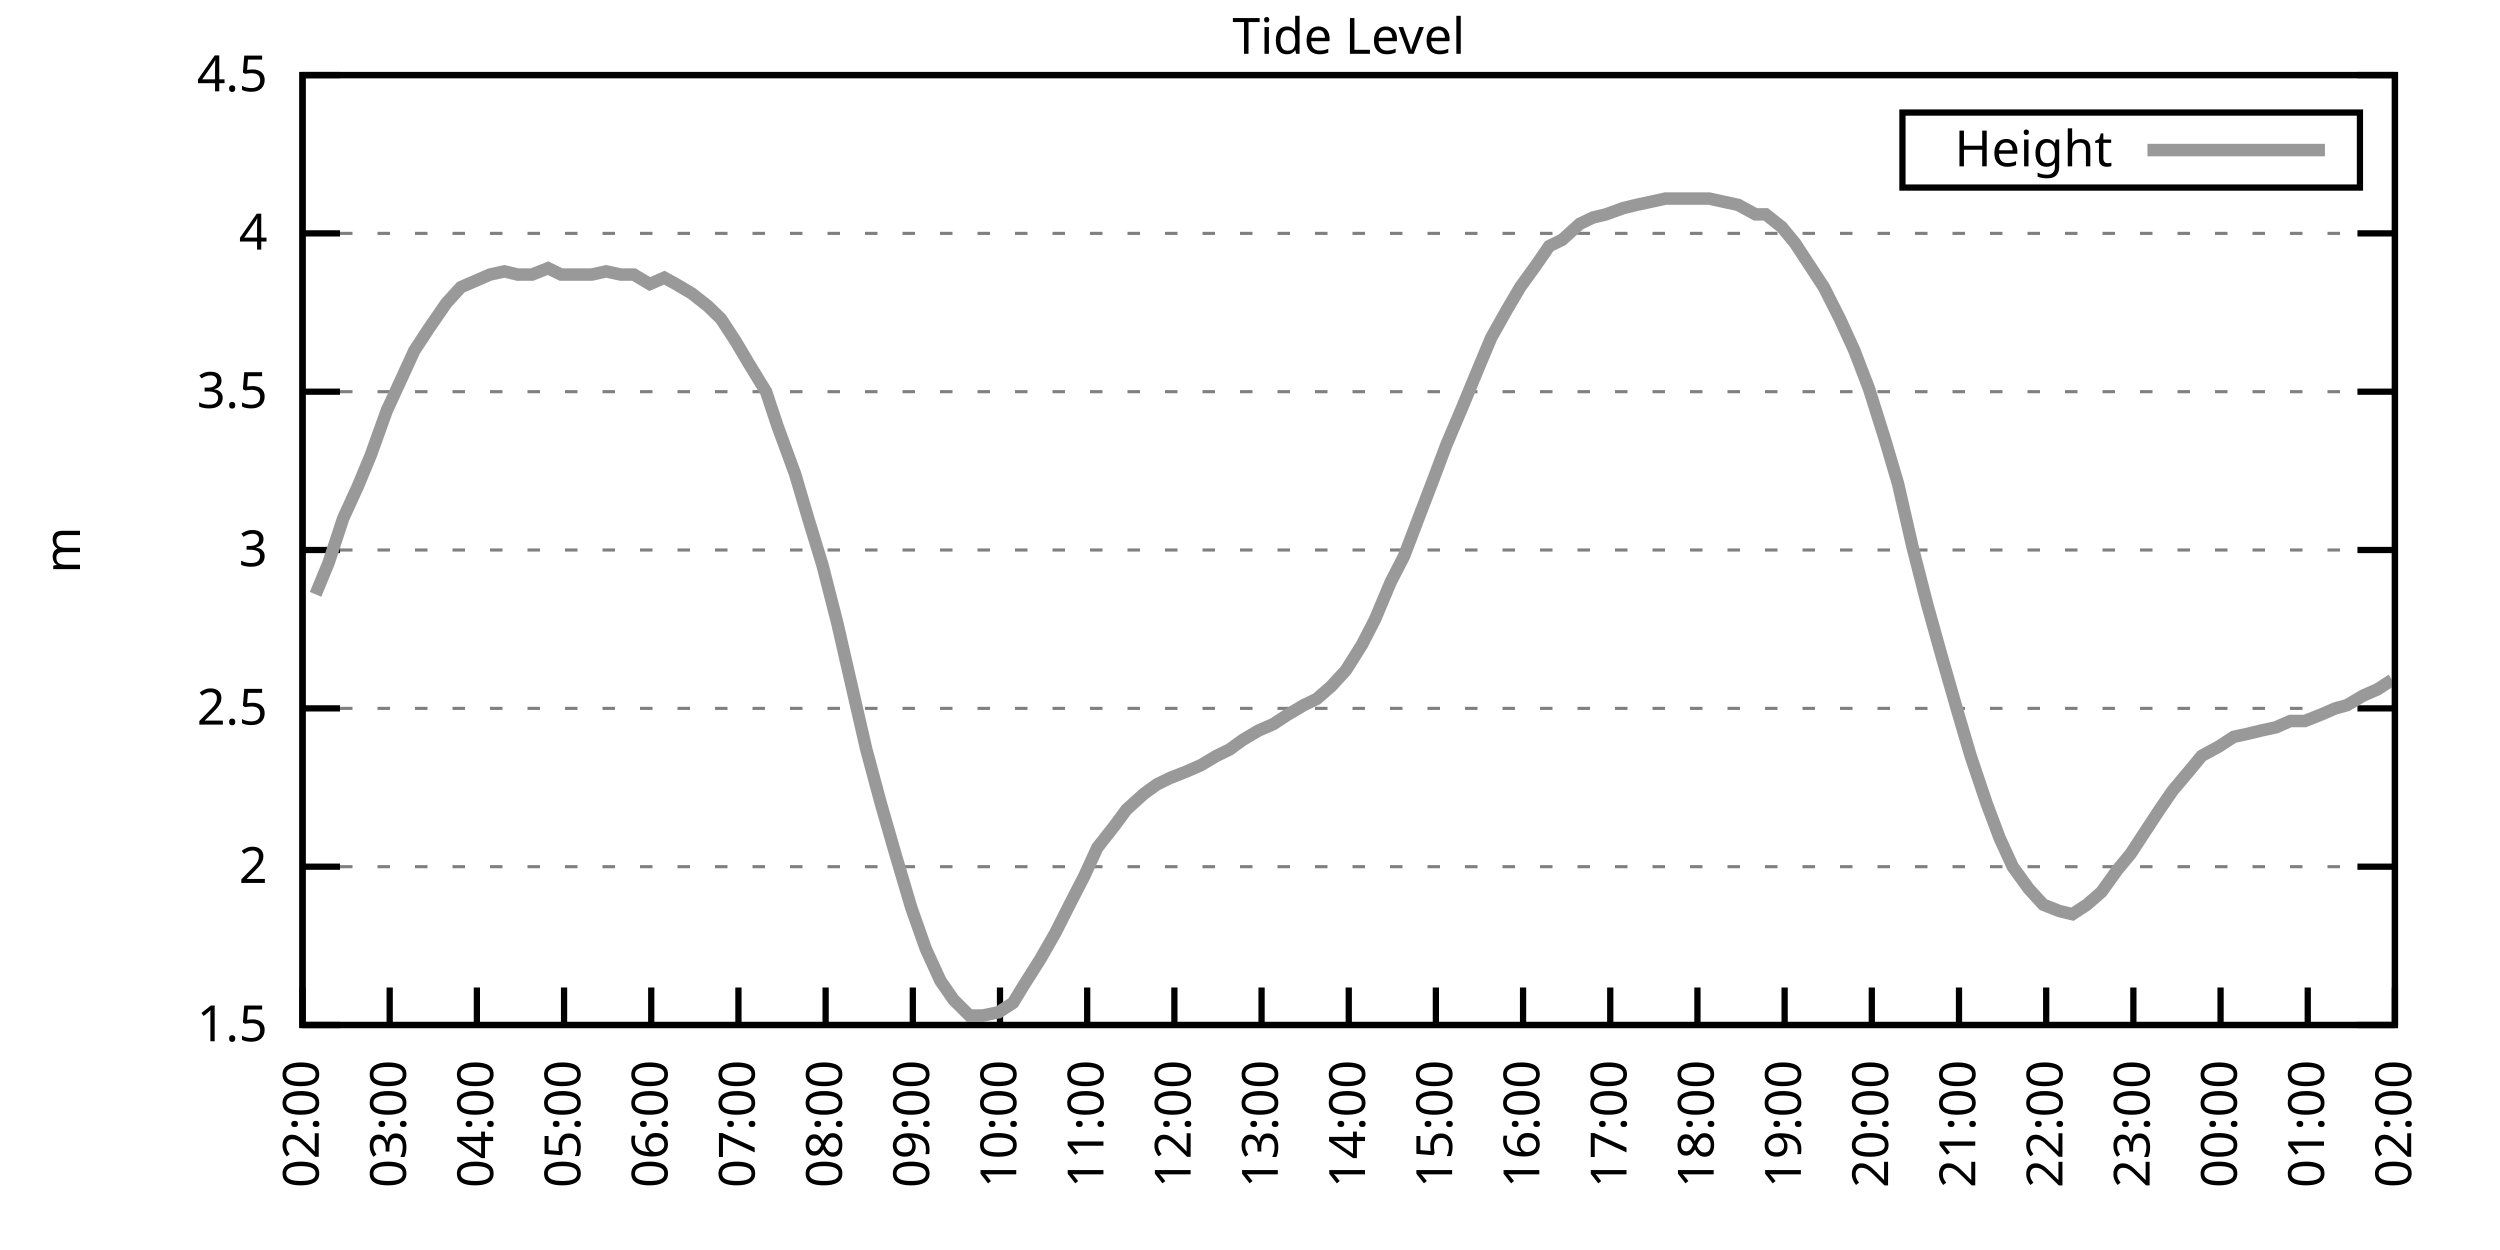
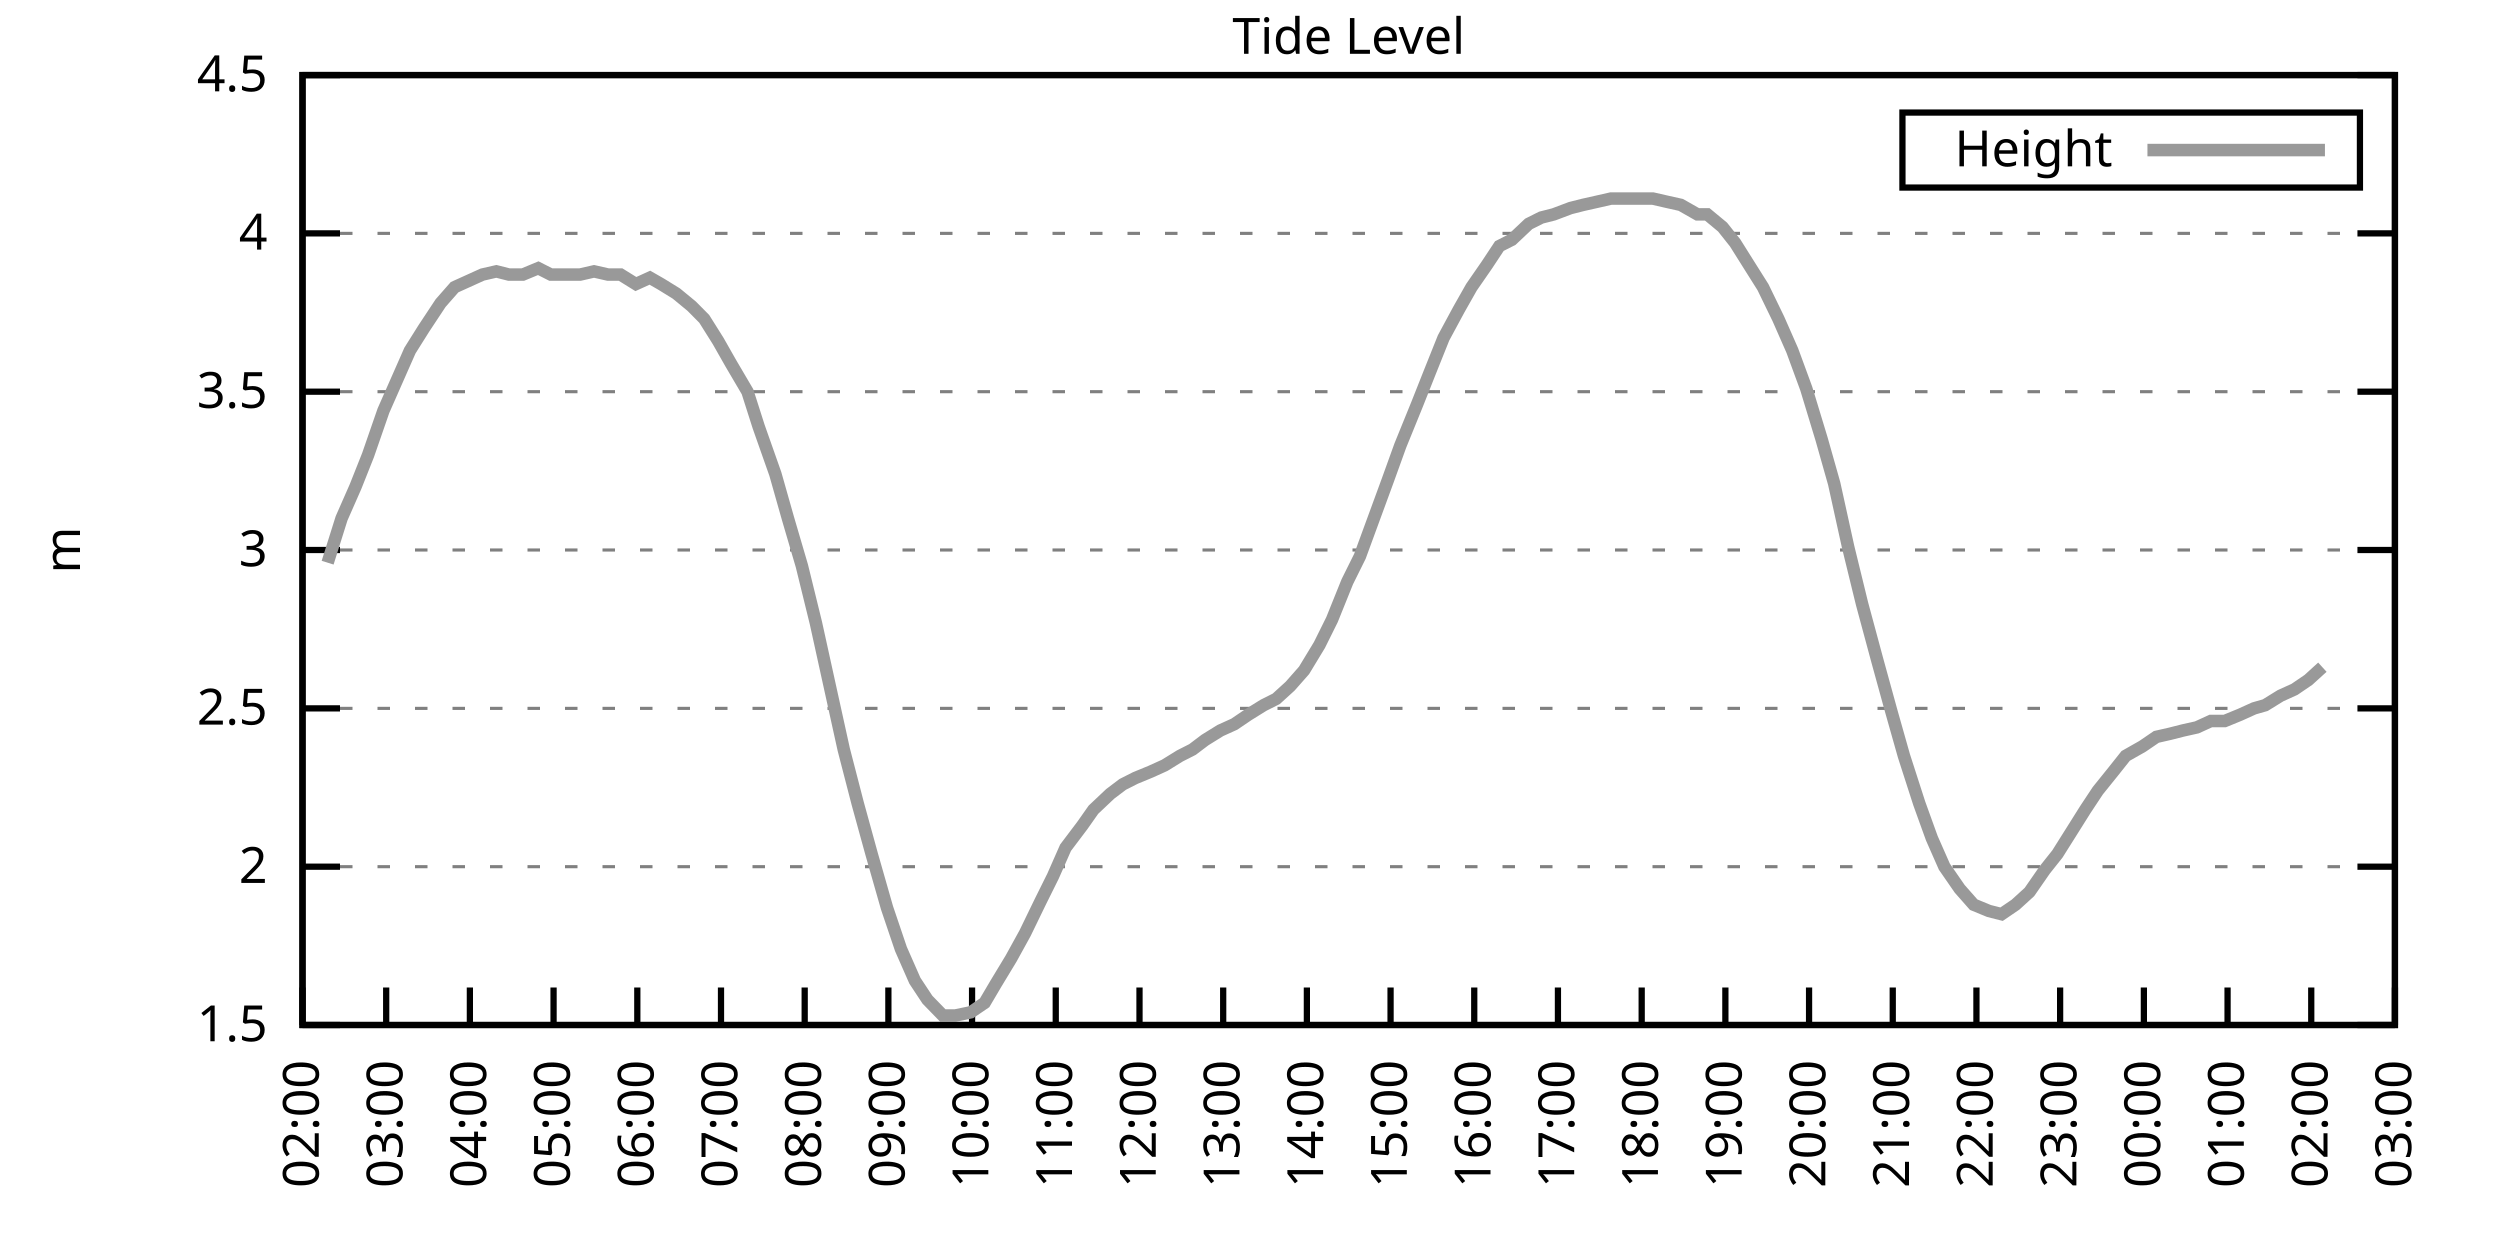
<svg xmlns="http://www.w3.org/2000/svg" xmlns:xlink="http://www.w3.org/1999/xlink" width="400" height="200" viewBox="0 0 400 200">
  <g id="gnuplot_canvas">
    <rect x="0" y="0" width="400" height="200" fill="none" />
    <defs>
      <circle id="gpDot" r="0.5" stroke-width="0.5" stroke="currentColor" />
      <path id="gpPt0" stroke-width="0.333" stroke="currentColor" d="M-1,0 h2 M0,-1 v2" />
      <path id="gpPt1" stroke-width="0.333" stroke="currentColor" d="M-1,-1 L1,1 M1,-1 L-1,1" />
      <path id="gpPt2" stroke-width="0.333" stroke="currentColor" d="M-1,0 L1,0 M0,-1 L0,1 M-1,-1 L1,1 M-1,1 L1,-1" />
      <rect id="gpPt3" stroke-width="0.333" stroke="currentColor" x="-1" y="-1" width="2" height="2" />
      <rect id="gpPt4" stroke-width="0.333" stroke="currentColor" fill="currentColor" x="-1" y="-1" width="2" height="2" />
      <circle id="gpPt5" stroke-width="0.333" stroke="currentColor" cx="0" cy="0" r="1" />
      <use xlink:href="#gpPt5" id="gpPt6" fill="currentColor" stroke="none" />
      <path id="gpPt7" stroke-width="0.333" stroke="currentColor" d="M0,-1.33 L-1.33,0.67 L1.33,0.67 z" />
      <use xlink:href="#gpPt7" id="gpPt8" fill="currentColor" stroke="none" />
      <use xlink:href="#gpPt7" id="gpPt9" stroke="currentColor" transform="rotate(180)" />
      <use xlink:href="#gpPt9" id="gpPt10" fill="currentColor" stroke="none" />
      <use xlink:href="#gpPt3" id="gpPt11" stroke="currentColor" transform="rotate(45)" />
      <use xlink:href="#gpPt11" id="gpPt12" fill="currentColor" stroke="none" />
      <path id="gpPt13" stroke-width="0.333" stroke="currentColor" d="M0,1.330 L1.265,0.411 L0.782,-1.067 L-0.782,-1.076 L-1.265,0.411 z" />
      <use xlink:href="#gpPt13" id="gpPt14" fill="currentColor" stroke="none" />
      <filter id="textbox" filterUnits="objectBoundingBox" x="0" y="0" height="1" width="1">
        <feFlood flood-color="white" flood-opacity="1" result="bgnd" />
        <feComposite in="SourceGraphic" in2="bgnd" operator="atop" />
      </filter>
      <filter id="greybox" filterUnits="objectBoundingBox" x="0" y="0" height="1" width="1">
        <feFlood flood-color="lightgrey" flood-opacity="1" result="grey" />
        <feComposite in="SourceGraphic" in2="grey" operator="atop" />
      </filter>
    </defs>
    <g fill="none" color="white" stroke="currentColor" stroke-width="1.00" stroke-linecap="butt" stroke-linejoin="miter">
</g>
    <g fill="none" color="black" stroke="currentColor" stroke-width="1.00" stroke-linecap="butt" stroke-linejoin="miter">
      <g stroke="none" shape-rendering="crispEdges">
        <polygon fill="rgb(255, 255, 255)" points="48.40,164.00 383.18,164.00 383.18,12.02 48.40,12.02 " />
      </g>
    </g>
    <g fill="none" color="black" stroke="currentColor" stroke-width="1.00" stroke-linecap="butt" stroke-linejoin="miter">
</g>
    <g fill="none" color="black" stroke="black" stroke-width="0.50" stroke-linecap="butt" stroke-linejoin="miter">
</g>
    <g fill="none" color="gray" stroke="currentColor" stroke-width="0.50" stroke-linecap="butt" stroke-linejoin="miter">
      <path stroke="gray" stroke-dasharray="2,4" class="gridline" d="M48.40,164.00 L383.19,164.00  " />
    </g>
    <g fill="none" color="gray" stroke="gray" stroke-width="1.00" stroke-linecap="butt" stroke-linejoin="miter">
</g>
    <g fill="none" color="black" stroke="currentColor" stroke-width="1.00" stroke-linecap="butt" stroke-linejoin="miter">
      <path stroke="black" d="M48.40,164.00 L54.40,164.00 M383.19,164.00 L377.19,164.00  " />
      <g transform="translate(42.80,166.60)" stroke="none" fill="black" font-family="Sans" font-size="8.00" text-anchor="end">
        <text>
          <tspan font-family="Sans"> 1.5</tspan>
        </text>
      </g>
    </g>
    <g fill="none" color="black" stroke="currentColor" stroke-width="1.00" stroke-linecap="butt" stroke-linejoin="miter">
</g>
    <g fill="none" color="black" stroke="black" stroke-width="0.50" stroke-linecap="butt" stroke-linejoin="miter">
</g>
    <g fill="none" color="gray" stroke="currentColor" stroke-width="0.50" stroke-linecap="butt" stroke-linejoin="miter">
      <path stroke="gray" stroke-dasharray="2,4" class="gridline" d="M48.40,138.67 L383.19,138.67  " />
    </g>
    <g fill="none" color="gray" stroke="gray" stroke-width="1.00" stroke-linecap="butt" stroke-linejoin="miter">
</g>
    <g fill="none" color="black" stroke="currentColor" stroke-width="1.00" stroke-linecap="butt" stroke-linejoin="miter">
      <path stroke="black" d="M48.40,138.67 L54.40,138.67 M383.19,138.67 L377.19,138.67  " />
      <g transform="translate(42.80,141.27)" stroke="none" fill="black" font-family="Sans" font-size="8.00" text-anchor="end">
        <text>
          <tspan font-family="Sans"> 2</tspan>
        </text>
      </g>
    </g>
    <g fill="none" color="black" stroke="currentColor" stroke-width="1.00" stroke-linecap="butt" stroke-linejoin="miter">
</g>
    <g fill="none" color="black" stroke="black" stroke-width="0.50" stroke-linecap="butt" stroke-linejoin="miter">
</g>
    <g fill="none" color="gray" stroke="currentColor" stroke-width="0.50" stroke-linecap="butt" stroke-linejoin="miter">
      <path stroke="gray" stroke-dasharray="2,4" class="gridline" d="M48.40,113.34 L383.19,113.34  " />
    </g>
    <g fill="none" color="gray" stroke="gray" stroke-width="1.00" stroke-linecap="butt" stroke-linejoin="miter">
</g>
    <g fill="none" color="black" stroke="currentColor" stroke-width="1.00" stroke-linecap="butt" stroke-linejoin="miter">
      <path stroke="black" d="M48.40,113.34 L54.40,113.34 M383.19,113.34 L377.19,113.34  " />
      <g transform="translate(42.80,115.94)" stroke="none" fill="black" font-family="Sans" font-size="8.00" text-anchor="end">
        <text>
          <tspan font-family="Sans"> 2.5</tspan>
        </text>
      </g>
    </g>
    <g fill="none" color="black" stroke="currentColor" stroke-width="1.00" stroke-linecap="butt" stroke-linejoin="miter">
</g>
    <g fill="none" color="black" stroke="black" stroke-width="0.50" stroke-linecap="butt" stroke-linejoin="miter">
</g>
    <g fill="none" color="gray" stroke="currentColor" stroke-width="0.50" stroke-linecap="butt" stroke-linejoin="miter">
      <path stroke="gray" stroke-dasharray="2,4" class="gridline" d="M48.40,88.00 L383.19,88.00  " />
    </g>
    <g fill="none" color="gray" stroke="gray" stroke-width="1.00" stroke-linecap="butt" stroke-linejoin="miter">
</g>
    <g fill="none" color="black" stroke="currentColor" stroke-width="1.00" stroke-linecap="butt" stroke-linejoin="miter">
      <path stroke="black" d="M48.40,88.00 L54.40,88.00 M383.19,88.00 L377.19,88.00  " />
      <g transform="translate(42.80,90.60)" stroke="none" fill="black" font-family="Sans" font-size="8.00" text-anchor="end">
        <text>
          <tspan font-family="Sans"> 3</tspan>
        </text>
      </g>
    </g>
    <g fill="none" color="black" stroke="currentColor" stroke-width="1.00" stroke-linecap="butt" stroke-linejoin="miter">
</g>
    <g fill="none" color="black" stroke="black" stroke-width="0.50" stroke-linecap="butt" stroke-linejoin="miter">
</g>
    <g fill="none" color="gray" stroke="currentColor" stroke-width="0.50" stroke-linecap="butt" stroke-linejoin="miter">
      <path stroke="gray" stroke-dasharray="2,4" class="gridline" d="M48.40,62.67 L383.19,62.67  " />
    </g>
    <g fill="none" color="gray" stroke="gray" stroke-width="1.00" stroke-linecap="butt" stroke-linejoin="miter">
</g>
    <g fill="none" color="black" stroke="currentColor" stroke-width="1.00" stroke-linecap="butt" stroke-linejoin="miter">
      <path stroke="black" d="M48.40,62.67 L54.40,62.67 M383.19,62.67 L377.19,62.67  " />
      <g transform="translate(42.80,65.27)" stroke="none" fill="black" font-family="Sans" font-size="8.00" text-anchor="end">
        <text>
          <tspan font-family="Sans"> 3.5</tspan>
        </text>
      </g>
    </g>
    <g fill="none" color="black" stroke="currentColor" stroke-width="1.00" stroke-linecap="butt" stroke-linejoin="miter">
</g>
    <g fill="none" color="black" stroke="black" stroke-width="0.50" stroke-linecap="butt" stroke-linejoin="miter">
</g>
    <g fill="none" color="gray" stroke="currentColor" stroke-width="0.50" stroke-linecap="butt" stroke-linejoin="miter">
      <path stroke="gray" stroke-dasharray="2,4" class="gridline" d="M48.40,37.34 L383.19,37.34  " />
    </g>
    <g fill="none" color="gray" stroke="gray" stroke-width="1.00" stroke-linecap="butt" stroke-linejoin="miter">
</g>
    <g fill="none" color="black" stroke="currentColor" stroke-width="1.00" stroke-linecap="butt" stroke-linejoin="miter">
      <path stroke="black" d="M48.40,37.34 L54.40,37.34 M383.19,37.34 L377.19,37.34  " />
      <g transform="translate(42.80,39.94)" stroke="none" fill="black" font-family="Sans" font-size="8.00" text-anchor="end">
        <text>
          <tspan font-family="Sans"> 4</tspan>
        </text>
      </g>
    </g>
    <g fill="none" color="black" stroke="currentColor" stroke-width="1.00" stroke-linecap="butt" stroke-linejoin="miter">
</g>
    <g fill="none" color="black" stroke="black" stroke-width="0.50" stroke-linecap="butt" stroke-linejoin="miter">
</g>
    <g fill="none" color="gray" stroke="currentColor" stroke-width="0.50" stroke-linecap="butt" stroke-linejoin="miter">
      <path stroke="gray" stroke-dasharray="2,4" class="gridline" d="M48.40,12.01 L383.19,12.01  " />
    </g>
    <g fill="none" color="gray" stroke="gray" stroke-width="1.00" stroke-linecap="butt" stroke-linejoin="miter">
</g>
    <g fill="none" color="black" stroke="currentColor" stroke-width="1.00" stroke-linecap="butt" stroke-linejoin="miter">
      <path stroke="black" d="M48.40,12.01 L54.40,12.01 M383.19,12.01 L377.19,12.01  " />
      <g transform="translate(42.80,14.61)" stroke="none" fill="black" font-family="Sans" font-size="8.00" text-anchor="end">
        <text>
          <tspan font-family="Sans"> 4.5</tspan>
        </text>
      </g>
    </g>
    <g fill="none" color="black" stroke="currentColor" stroke-width="1.00" stroke-linecap="butt" stroke-linejoin="miter">
      <path stroke="black" d="M48.40,164.00 L48.40,158.00  " />
      <g transform="translate(51.00,169.60) rotate(270.00)" stroke="none" fill="black" font-family="Sans" font-size="8.00" text-anchor="end">
        <text>
          <tspan font-family="Sans">02:00</tspan>
        </text>
      </g>
    </g>
    <g fill="none" color="black" stroke="currentColor" stroke-width="1.00" stroke-linecap="butt" stroke-linejoin="miter">
-       <path stroke="black" d="M62.35,164.00 L62.35,158.00  " />
-       <g transform="translate(64.95,169.60) rotate(270.00)" stroke="none" fill="black" font-family="Sans" font-size="8.00" text-anchor="end">
+       <path stroke="black" d="M61.79,164.00 L61.79,158.00  " />
+       <g transform="translate(64.39,169.60) rotate(270.00)" stroke="none" fill="black" font-family="Sans" font-size="8.00" text-anchor="end">
        <text>
          <tspan font-family="Sans">03:00</tspan>
        </text>
      </g>
    </g>
    <g fill="none" color="black" stroke="currentColor" stroke-width="1.00" stroke-linecap="butt" stroke-linejoin="miter">
-       <path stroke="black" d="M76.30,164.00 L76.30,158.00  " />
-       <g transform="translate(78.90,169.60) rotate(270.00)" stroke="none" fill="black" font-family="Sans" font-size="8.00" text-anchor="end">
+       <path stroke="black" d="M75.18,164.00 L75.18,158.00  " />
+       <g transform="translate(77.78,169.60) rotate(270.00)" stroke="none" fill="black" font-family="Sans" font-size="8.00" text-anchor="end">
        <text>
          <tspan font-family="Sans">04:00</tspan>
        </text>
      </g>
    </g>
    <g fill="none" color="black" stroke="currentColor" stroke-width="1.00" stroke-linecap="butt" stroke-linejoin="miter">
-       <path stroke="black" d="M90.25,164.00 L90.25,158.00  " />
-       <g transform="translate(92.85,169.60) rotate(270.00)" stroke="none" fill="black" font-family="Sans" font-size="8.00" text-anchor="end">
+       <path stroke="black" d="M88.57,164.00 L88.57,158.00  " />
+       <g transform="translate(91.17,169.60) rotate(270.00)" stroke="none" fill="black" font-family="Sans" font-size="8.00" text-anchor="end">
        <text>
          <tspan font-family="Sans">05:00</tspan>
        </text>
      </g>
    </g>
    <g fill="none" color="black" stroke="currentColor" stroke-width="1.00" stroke-linecap="butt" stroke-linejoin="miter">
-       <path stroke="black" d="M104.20,164.00 L104.20,158.00  " />
-       <g transform="translate(106.80,169.60) rotate(270.00)" stroke="none" fill="black" font-family="Sans" font-size="8.00" text-anchor="end">
+       <path stroke="black" d="M101.97,164.00 L101.97,158.00  " />
+       <g transform="translate(104.57,169.60) rotate(270.00)" stroke="none" fill="black" font-family="Sans" font-size="8.00" text-anchor="end">
        <text>
          <tspan font-family="Sans">06:00</tspan>
        </text>
      </g>
    </g>
    <g fill="none" color="black" stroke="currentColor" stroke-width="1.00" stroke-linecap="butt" stroke-linejoin="miter">
-       <path stroke="black" d="M118.15,164.00 L118.15,158.00  " />
-       <g transform="translate(120.75,169.60) rotate(270.00)" stroke="none" fill="black" font-family="Sans" font-size="8.00" text-anchor="end">
+       <path stroke="black" d="M115.36,164.00 L115.36,158.00  " />
+       <g transform="translate(117.96,169.60) rotate(270.00)" stroke="none" fill="black" font-family="Sans" font-size="8.00" text-anchor="end">
        <text>
          <tspan font-family="Sans">07:00</tspan>
        </text>
      </g>
    </g>
    <g fill="none" color="black" stroke="currentColor" stroke-width="1.00" stroke-linecap="butt" stroke-linejoin="miter">
-       <path stroke="black" d="M132.10,164.00 L132.10,158.00  " />
-       <g transform="translate(134.70,169.60) rotate(270.00)" stroke="none" fill="black" font-family="Sans" font-size="8.00" text-anchor="end">
+       <path stroke="black" d="M128.75,164.00 L128.75,158.00  " />
+       <g transform="translate(131.35,169.60) rotate(270.00)" stroke="none" fill="black" font-family="Sans" font-size="8.00" text-anchor="end">
        <text>
          <tspan font-family="Sans">08:00</tspan>
        </text>
      </g>
    </g>
    <g fill="none" color="black" stroke="currentColor" stroke-width="1.00" stroke-linecap="butt" stroke-linejoin="miter">
-       <path stroke="black" d="M146.05,164.00 L146.05,158.00  " />
-       <g transform="translate(148.65,169.60) rotate(270.00)" stroke="none" fill="black" font-family="Sans" font-size="8.00" text-anchor="end">
+       <path stroke="black" d="M142.14,164.00 L142.14,158.00  " />
+       <g transform="translate(144.74,169.60) rotate(270.00)" stroke="none" fill="black" font-family="Sans" font-size="8.00" text-anchor="end">
        <text>
          <tspan font-family="Sans">09:00</tspan>
        </text>
      </g>
    </g>
    <g fill="none" color="black" stroke="currentColor" stroke-width="1.00" stroke-linecap="butt" stroke-linejoin="miter">
-       <path stroke="black" d="M160.00,164.00 L160.00,158.00  " />
-       <g transform="translate(162.60,169.60) rotate(270.00)" stroke="none" fill="black" font-family="Sans" font-size="8.00" text-anchor="end">
+       <path stroke="black" d="M155.53,164.00 L155.53,158.00  " />
+       <g transform="translate(158.13,169.60) rotate(270.00)" stroke="none" fill="black" font-family="Sans" font-size="8.00" text-anchor="end">
        <text>
          <tspan font-family="Sans">10:00</tspan>
        </text>
      </g>
    </g>
    <g fill="none" color="black" stroke="currentColor" stroke-width="1.00" stroke-linecap="butt" stroke-linejoin="miter">
-       <path stroke="black" d="M173.95,164.00 L173.95,158.00  " />
-       <g transform="translate(176.55,169.60) rotate(270.00)" stroke="none" fill="black" font-family="Sans" font-size="8.00" text-anchor="end">
+       <path stroke="black" d="M168.92,164.00 L168.92,158.00  " />
+       <g transform="translate(171.52,169.60) rotate(270.00)" stroke="none" fill="black" font-family="Sans" font-size="8.00" text-anchor="end">
        <text>
          <tspan font-family="Sans">11:00</tspan>
        </text>
      </g>
    </g>
    <g fill="none" color="black" stroke="currentColor" stroke-width="1.00" stroke-linecap="butt" stroke-linejoin="miter">
-       <path stroke="black" d="M187.90,164.00 L187.90,158.00  " />
-       <g transform="translate(190.50,169.60) rotate(270.00)" stroke="none" fill="black" font-family="Sans" font-size="8.00" text-anchor="end">
+       <path stroke="black" d="M182.32,164.00 L182.32,158.00  " />
+       <g transform="translate(184.92,169.60) rotate(270.00)" stroke="none" fill="black" font-family="Sans" font-size="8.00" text-anchor="end">
        <text>
          <tspan font-family="Sans">12:00</tspan>
        </text>
      </g>
    </g>
    <g fill="none" color="black" stroke="currentColor" stroke-width="1.00" stroke-linecap="butt" stroke-linejoin="miter">
-       <path stroke="black" d="M201.85,164.00 L201.85,158.00  " />
-       <g transform="translate(204.45,169.60) rotate(270.00)" stroke="none" fill="black" font-family="Sans" font-size="8.00" text-anchor="end">
+       <path stroke="black" d="M195.71,164.00 L195.71,158.00  " />
+       <g transform="translate(198.31,169.60) rotate(270.00)" stroke="none" fill="black" font-family="Sans" font-size="8.00" text-anchor="end">
        <text>
          <tspan font-family="Sans">13:00</tspan>
        </text>
      </g>
    </g>
    <g fill="none" color="black" stroke="currentColor" stroke-width="1.00" stroke-linecap="butt" stroke-linejoin="miter">
-       <path stroke="black" d="M215.80,164.00 L215.80,158.00  " />
-       <g transform="translate(218.40,169.60) rotate(270.00)" stroke="none" fill="black" font-family="Sans" font-size="8.00" text-anchor="end">
+       <path stroke="black" d="M209.10,164.00 L209.10,158.00  " />
+       <g transform="translate(211.70,169.60) rotate(270.00)" stroke="none" fill="black" font-family="Sans" font-size="8.00" text-anchor="end">
        <text>
          <tspan font-family="Sans">14:00</tspan>
        </text>
      </g>
    </g>
    <g fill="none" color="black" stroke="currentColor" stroke-width="1.00" stroke-linecap="butt" stroke-linejoin="miter">
-       <path stroke="black" d="M229.74,164.00 L229.74,158.00  " />
-       <g transform="translate(232.34,169.60) rotate(270.00)" stroke="none" fill="black" font-family="Sans" font-size="8.00" text-anchor="end">
+       <path stroke="black" d="M222.49,164.00 L222.49,158.00  " />
+       <g transform="translate(225.09,169.60) rotate(270.00)" stroke="none" fill="black" font-family="Sans" font-size="8.00" text-anchor="end">
        <text>
          <tspan font-family="Sans">15:00</tspan>
        </text>
      </g>
    </g>
    <g fill="none" color="black" stroke="currentColor" stroke-width="1.00" stroke-linecap="butt" stroke-linejoin="miter">
-       <path stroke="black" d="M243.69,164.00 L243.69,158.00  " />
-       <g transform="translate(246.29,169.60) rotate(270.00)" stroke="none" fill="black" font-family="Sans" font-size="8.00" text-anchor="end">
+       <path stroke="black" d="M235.88,164.00 L235.88,158.00  " />
+       <g transform="translate(238.48,169.60) rotate(270.00)" stroke="none" fill="black" font-family="Sans" font-size="8.00" text-anchor="end">
        <text>
          <tspan font-family="Sans">16:00</tspan>
        </text>
      </g>
    </g>
    <g fill="none" color="black" stroke="currentColor" stroke-width="1.00" stroke-linecap="butt" stroke-linejoin="miter">
-       <path stroke="black" d="M257.64,164.00 L257.64,158.00  " />
-       <g transform="translate(260.24,169.60) rotate(270.00)" stroke="none" fill="black" font-family="Sans" font-size="8.00" text-anchor="end">
+       <path stroke="black" d="M249.27,164.00 L249.27,158.00  " />
+       <g transform="translate(251.87,169.60) rotate(270.00)" stroke="none" fill="black" font-family="Sans" font-size="8.00" text-anchor="end">
        <text>
          <tspan font-family="Sans">17:00</tspan>
        </text>
      </g>
    </g>
    <g fill="none" color="black" stroke="currentColor" stroke-width="1.00" stroke-linecap="butt" stroke-linejoin="miter">
-       <path stroke="black" d="M271.59,164.00 L271.59,158.00  " />
-       <g transform="translate(274.19,169.60) rotate(270.00)" stroke="none" fill="black" font-family="Sans" font-size="8.00" text-anchor="end">
+       <path stroke="black" d="M262.67,164.00 L262.67,158.00  " />
+       <g transform="translate(265.27,169.60) rotate(270.00)" stroke="none" fill="black" font-family="Sans" font-size="8.00" text-anchor="end">
        <text>
          <tspan font-family="Sans">18:00</tspan>
        </text>
      </g>
    </g>
    <g fill="none" color="black" stroke="currentColor" stroke-width="1.00" stroke-linecap="butt" stroke-linejoin="miter">
-       <path stroke="black" d="M285.54,164.00 L285.54,158.00  " />
-       <g transform="translate(288.14,169.60) rotate(270.00)" stroke="none" fill="black" font-family="Sans" font-size="8.00" text-anchor="end">
+       <path stroke="black" d="M276.06,164.00 L276.06,158.00  " />
+       <g transform="translate(278.66,169.60) rotate(270.00)" stroke="none" fill="black" font-family="Sans" font-size="8.00" text-anchor="end">
        <text>
          <tspan font-family="Sans">19:00</tspan>
        </text>
      </g>
    </g>
    <g fill="none" color="black" stroke="currentColor" stroke-width="1.00" stroke-linecap="butt" stroke-linejoin="miter">
-       <path stroke="black" d="M299.49,164.00 L299.49,158.00  " />
-       <g transform="translate(302.09,169.60) rotate(270.00)" stroke="none" fill="black" font-family="Sans" font-size="8.00" text-anchor="end">
+       <path stroke="black" d="M289.45,164.00 L289.45,158.00  " />
+       <g transform="translate(292.05,169.60) rotate(270.00)" stroke="none" fill="black" font-family="Sans" font-size="8.00" text-anchor="end">
        <text>
          <tspan font-family="Sans">20:00</tspan>
        </text>
      </g>
    </g>
    <g fill="none" color="black" stroke="currentColor" stroke-width="1.00" stroke-linecap="butt" stroke-linejoin="miter">
-       <path stroke="black" d="M313.44,164.00 L313.44,158.00  " />
-       <g transform="translate(316.04,169.60) rotate(270.00)" stroke="none" fill="black" font-family="Sans" font-size="8.00" text-anchor="end">
+       <path stroke="black" d="M302.84,164.00 L302.84,158.00  " />
+       <g transform="translate(305.44,169.60) rotate(270.00)" stroke="none" fill="black" font-family="Sans" font-size="8.00" text-anchor="end">
        <text>
          <tspan font-family="Sans">21:00</tspan>
        </text>
      </g>
    </g>
    <g fill="none" color="black" stroke="currentColor" stroke-width="1.00" stroke-linecap="butt" stroke-linejoin="miter">
-       <path stroke="black" d="M327.39,164.00 L327.39,158.00  " />
-       <g transform="translate(329.99,169.60) rotate(270.00)" stroke="none" fill="black" font-family="Sans" font-size="8.00" text-anchor="end">
+       <path stroke="black" d="M316.23,164.00 L316.23,158.00  " />
+       <g transform="translate(318.83,169.60) rotate(270.00)" stroke="none" fill="black" font-family="Sans" font-size="8.00" text-anchor="end">
        <text>
          <tspan font-family="Sans">22:00</tspan>
        </text>
      </g>
    </g>
    <g fill="none" color="black" stroke="currentColor" stroke-width="1.00" stroke-linecap="butt" stroke-linejoin="miter">
-       <path stroke="black" d="M341.34,164.00 L341.34,158.00  " />
-       <g transform="translate(343.94,169.60) rotate(270.00)" stroke="none" fill="black" font-family="Sans" font-size="8.00" text-anchor="end">
+       <path stroke="black" d="M329.62,164.00 L329.62,158.00  " />
+       <g transform="translate(332.22,169.60) rotate(270.00)" stroke="none" fill="black" font-family="Sans" font-size="8.00" text-anchor="end">
        <text>
          <tspan font-family="Sans">23:00</tspan>
        </text>
      </g>
    </g>
    <g fill="none" color="black" stroke="currentColor" stroke-width="1.00" stroke-linecap="butt" stroke-linejoin="miter">
-       <path stroke="black" d="M355.29,164.00 L355.29,158.00  " />
-       <g transform="translate(357.89,169.60) rotate(270.00)" stroke="none" fill="black" font-family="Sans" font-size="8.00" text-anchor="end">
+       <path stroke="black" d="M343.02,164.00 L343.02,158.00  " />
+       <g transform="translate(345.62,169.60) rotate(270.00)" stroke="none" fill="black" font-family="Sans" font-size="8.00" text-anchor="end">
        <text>
          <tspan font-family="Sans">00:00</tspan>
        </text>
      </g>
    </g>
    <g fill="none" color="black" stroke="currentColor" stroke-width="1.00" stroke-linecap="butt" stroke-linejoin="miter">
-       <path stroke="black" d="M369.24,164.00 L369.24,158.00  " />
-       <g transform="translate(371.84,169.60) rotate(270.00)" stroke="none" fill="black" font-family="Sans" font-size="8.00" text-anchor="end">
+       <path stroke="black" d="M356.41,164.00 L356.41,158.00  " />
+       <g transform="translate(359.01,169.60) rotate(270.00)" stroke="none" fill="black" font-family="Sans" font-size="8.00" text-anchor="end">
        <text>
          <tspan font-family="Sans">01:00</tspan>
+         </text>
+       </g>
+     </g>
+     <g fill="none" color="black" stroke="currentColor" stroke-width="1.00" stroke-linecap="butt" stroke-linejoin="miter">
+       <path stroke="black" d="M369.80,164.00 L369.80,158.00  " />
+       <g transform="translate(372.40,169.60) rotate(270.00)" stroke="none" fill="black" font-family="Sans" font-size="8.00" text-anchor="end">
+         <text>
+           <tspan font-family="Sans">02:00</tspan>
        </text>
      </g>
    </g>
    <g fill="none" color="black" stroke="currentColor" stroke-width="1.00" stroke-linecap="butt" stroke-linejoin="miter">
      <path stroke="black" d="M383.19,164.00 L383.19,158.00  " />
      <g transform="translate(385.79,169.60) rotate(270.00)" stroke="none" fill="black" font-family="Sans" font-size="8.00" text-anchor="end">
        <text>
-           <tspan font-family="Sans">02:00</tspan>
+           <tspan font-family="Sans">03:00</tspan>
        </text>
      </g>
    </g>
    <g fill="none" color="black" stroke="currentColor" stroke-width="1.00" stroke-linecap="butt" stroke-linejoin="miter">
</g>
    <g fill="none" color="black" stroke="currentColor" stroke-width="1.00" stroke-linecap="butt" stroke-linejoin="miter">
      <path stroke="black" d="M48.40,12.01 L48.40,164.00 L383.19,164.00 L383.19,12.01 L48.40,12.01 Z  " />
    </g>
    <g fill="none" color="black" stroke="currentColor" stroke-width="1.00" stroke-linecap="butt" stroke-linejoin="miter">
</g>
    <g fill="none" color="black" stroke="currentColor" stroke-width="1.00" stroke-linecap="butt" stroke-linejoin="miter">
      <path stroke="black" d="M304.39,30.01 L304.39,18.01 L377.59,18.01 L377.59,30.01 L304.39,30.01 Z  " />
    </g>
    <g id="Tide_level_plot_1">
      <g fill="none" color="white" stroke="black" stroke-width="2.00" stroke-linecap="butt" stroke-linejoin="miter">
</g>
      <g fill="none" color="black" stroke="currentColor" stroke-width="2.00" stroke-linecap="butt" stroke-linejoin="miter">
        <g transform="translate(337.99,26.61)" stroke="none" fill="black" font-family="Sans" font-size="8.00" text-anchor="end">
          <text>
            <tspan font-family="Sans">Height</tspan>
          </text>
        </g>
      </g>
      <g fill="none" color="black" stroke="currentColor" stroke-width="2.00" stroke-linecap="butt" stroke-linejoin="miter">
-         <path stroke="rgb(153, 153, 153)" d="M343.59,24.01 L371.99,24.01 M50.49,95.10 L52.58,90.03 L54.91,82.94 L57.23,77.87 L59.33,72.81 L61.88,65.71   L64.21,60.65 L66.30,56.09 L68.63,52.54 L71.42,48.49 L73.74,45.95 L76.07,44.94 L78.39,43.93 L80.72,43.42   L82.81,43.93 L85.13,43.93 L87.69,42.91 L89.78,43.93 L92.11,43.93 L94.67,43.93 L96.99,43.42 L99.32,43.93   L101.41,43.93 L103.97,45.45 L106.29,44.43 L108.15,45.45 L110.71,46.97 L113.27,48.99 L115.36,51.02 L117.68,54.57   L119.78,58.11 L122.57,62.67 L124.43,68.25 L127.22,75.85 L129.31,82.94 L131.63,90.54 L133.96,99.66 L136.51,110.80   L138.61,119.92 L140.93,128.54 L143.26,136.64 L145.81,145.25 L148.14,151.84 L150.46,156.91 L152.56,159.95 L155.11,162.48   L157.21,162.48 L159.76,161.97 L162.09,160.45 L163.95,157.41 L166.51,153.36 L168.83,149.31 L171.39,144.24 L173.48,140.19   L175.57,135.63 L178.36,132.08 L180.22,129.55 L183.01,127.02 L185.11,125.50 L187.20,124.48 L189.76,123.47 L192.08,122.46   L194.64,120.94 L196.73,119.92 L198.82,118.40 L201.38,116.88 L203.71,115.87 L206.03,114.35 L208.59,112.83 L210.68,111.82   L213.01,109.79 L215.33,107.26 L217.89,103.20 L219.98,99.15 L222.54,93.07 L224.63,89.02 L226.95,82.94 L229.28,76.86   L231.37,71.29 L234.16,64.70 L236.25,59.63 L238.58,54.06 L241.14,49.50 L243.23,45.95 L245.79,42.41 L247.88,39.37   L249.97,38.35 L252.76,35.82 L254.85,34.81 L256.95,34.30 L259.74,33.29 L261.83,32.78 L264.15,32.28 L266.48,31.77   L268.57,31.77 L271.36,31.77 L273.45,31.77 L275.78,32.28 L278.10,32.78 L280.89,34.30 L282.52,34.30 L285.08,36.33   L287.17,38.86 L289.50,42.41 L291.82,45.95 L294.38,51.02 L296.70,56.09 L299.03,62.17 L301.58,70.27 L303.68,77.37   L306.00,87.50 L308.33,96.62 L310.88,105.74 L313.21,113.84 L315.30,120.94 L317.86,128.54 L319.95,134.11 L322.04,138.67   L324.60,142.21 L326.93,144.75 L329.48,145.76 L331.58,146.27 L333.90,144.75 L336.23,142.72 L338.78,139.17 L340.88,136.64   L343.20,133.10 L345.53,129.55 L347.62,126.51 L350.18,123.47 L352.27,120.94 L355.06,119.42 L357.38,117.90 L359.71,117.39   L361.80,116.88 L364.13,116.38 L366.45,115.36 L368.78,115.36 L371.33,114.35 L373.66,113.34 L375.52,112.83 L378.08,111.31   L380.40,110.30 L382.73,108.78  " />
+         <path stroke="rgb(153, 153, 153)" d="M343.59,24.01 L371.99,24.01 M52.42,90.03 L54.65,82.94 L56.88,77.87 L58.89,72.81 L61.35,65.71 L63.58,60.65   L65.59,56.09 L67.82,52.54 L70.50,48.49 L72.73,45.95 L74.96,44.94 L77.19,43.93 L79.42,43.42 L81.43,43.93   L83.66,43.93 L86.12,42.91 L88.13,43.93 L90.36,43.93 L92.82,43.93 L95.05,43.42 L97.28,43.93 L99.29,43.93   L101.74,45.45 L103.98,44.43 L105.76,45.45 L108.22,46.97 L110.67,48.99 L112.68,51.02 L114.91,54.57 L116.92,58.11   L119.60,62.67 L121.38,68.25 L124.06,75.85 L126.07,82.94 L128.30,90.54 L130.54,99.66 L132.99,110.80 L135.00,119.92   L137.23,128.54 L139.46,136.64 L141.92,145.25 L144.15,151.84 L146.38,156.91 L148.39,159.95 L150.85,162.48 L152.85,162.48   L155.31,161.97 L157.54,160.45 L159.33,157.41 L161.78,153.36 L164.01,149.31 L166.47,144.24 L168.48,140.19 L170.49,135.63   L173.17,132.08 L174.95,129.55 L177.63,127.02 L179.64,125.50 L181.65,124.48 L184.10,123.47 L186.33,122.46 L188.79,120.94   L190.80,119.92 L192.81,118.40 L195.26,116.88 L197.49,115.87 L199.73,114.35 L202.18,112.83 L204.19,111.82 L206.42,109.79   L208.65,107.26 L211.11,103.20 L213.12,99.15 L215.57,93.07 L217.58,89.02 L219.81,82.94 L222.04,76.86 L224.05,71.29   L226.73,64.70 L228.74,59.63 L230.97,54.06 L233.43,49.50 L235.44,45.95 L237.89,42.41 L239.90,39.37 L241.91,38.35   L244.59,35.82 L246.60,34.81 L248.60,34.30 L251.28,33.29 L253.29,32.78 L255.52,32.28 L257.76,31.77 L259.76,31.77   L262.44,31.77 L264.45,31.77 L266.68,32.28 L268.92,32.78 L271.59,34.30 L273.16,34.30 L275.61,36.33 L277.62,38.86   L279.85,42.41 L282.08,45.95 L284.54,51.02 L286.77,56.09 L289.00,62.17 L291.46,70.27 L293.47,77.37 L295.70,87.50   L297.93,96.62 L300.39,105.74 L302.62,113.84 L304.63,120.94 L307.08,128.54 L309.09,134.11 L311.10,138.67 L313.55,142.21   L315.79,144.75 L318.24,145.76 L320.25,146.27 L322.48,144.75 L324.71,142.72 L327.17,139.17 L329.18,136.64 L331.41,133.10   L333.64,129.55 L335.65,126.51 L338.10,123.47 L340.11,120.94 L342.79,119.42 L345.02,117.90 L347.26,117.39 L349.26,116.88   L351.50,116.38 L353.73,115.36 L355.96,115.36 L358.42,114.35 L360.65,113.34 L362.43,112.83 L364.89,111.31 L367.12,110.30   L369.35,108.78 L371.58,106.75  " />
      </g>
    </g>
    <g fill="none" color="black" stroke="currentColor" stroke-width="2.00" stroke-linecap="butt" stroke-linejoin="miter">
</g>
    <g fill="none" color="black" stroke="black" stroke-width="1.00" stroke-linecap="butt" stroke-linejoin="miter">
</g>
    <g fill="none" color="black" stroke="currentColor" stroke-width="1.00" stroke-linecap="butt" stroke-linejoin="miter">
      <path stroke="black" d="M48.40,12.01 L48.40,164.00 L383.19,164.00 L383.19,12.01 L48.40,12.01 Z  " />
      <g transform="translate(12.80,88.01) rotate(270.00)" stroke="none" fill="black" font-family="Sans" font-size="8.00" text-anchor="middle">
        <text>
          <tspan font-family="Sans">m</tspan>
        </text>
      </g>
    </g>
    <g fill="none" color="black" stroke="currentColor" stroke-width="1.00" stroke-linecap="butt" stroke-linejoin="miter">
</g>
    <g fill="none" color="black" stroke="currentColor" stroke-width="1.00" stroke-linecap="butt" stroke-linejoin="miter">
      <g transform="translate(215.79,8.61)" stroke="none" fill="black" font-family="Sans" font-size="8.00" text-anchor="middle">
        <text>
          <tspan font-family="Sans">Tide Level</tspan>
        </text>
      </g>
    </g>
    <g fill="none" color="black" stroke="currentColor" stroke-width="1.00" stroke-linecap="butt" stroke-linejoin="miter">
</g>
  </g>
</svg>
